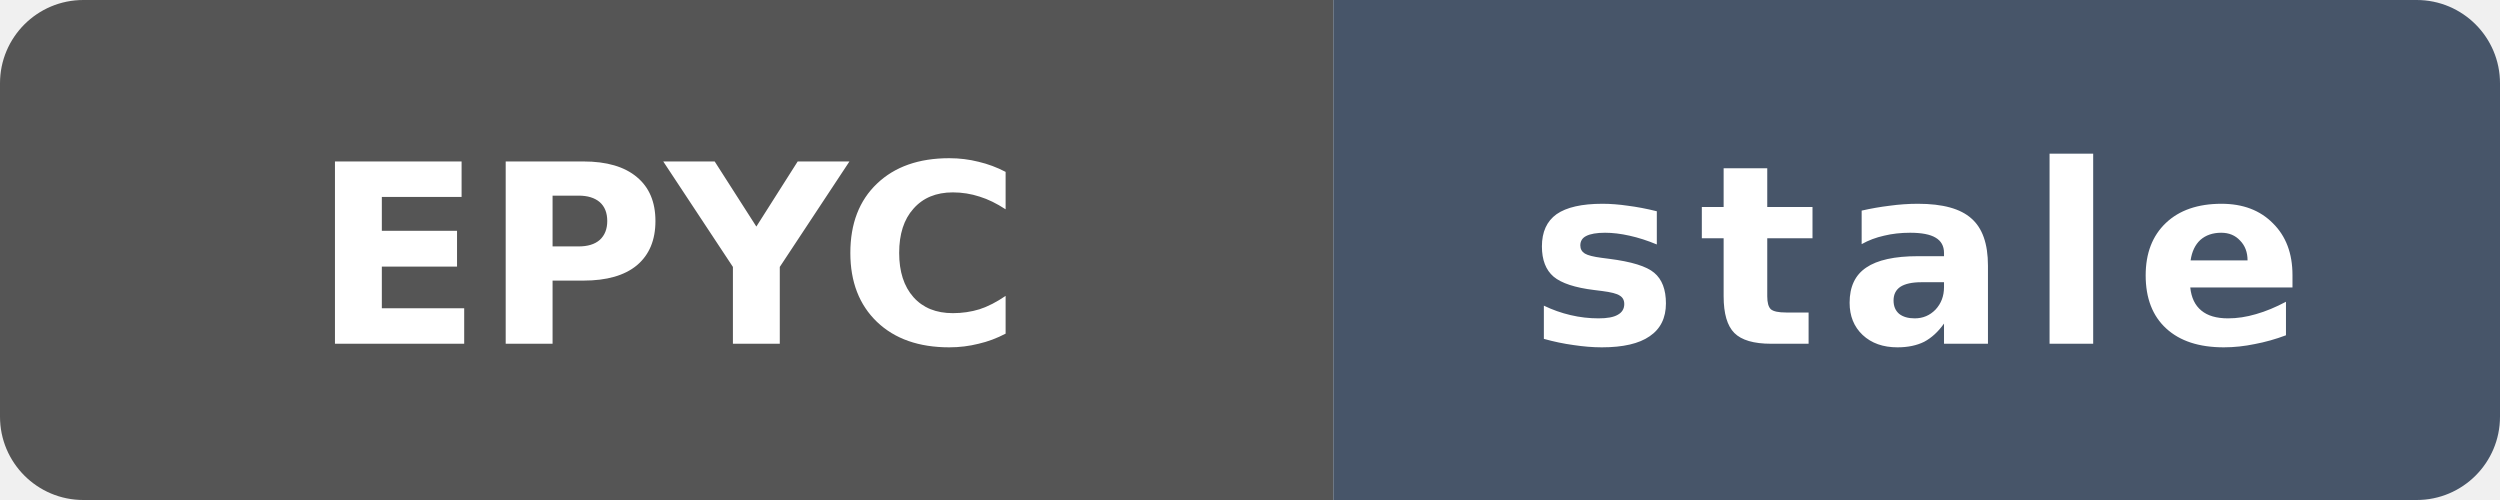
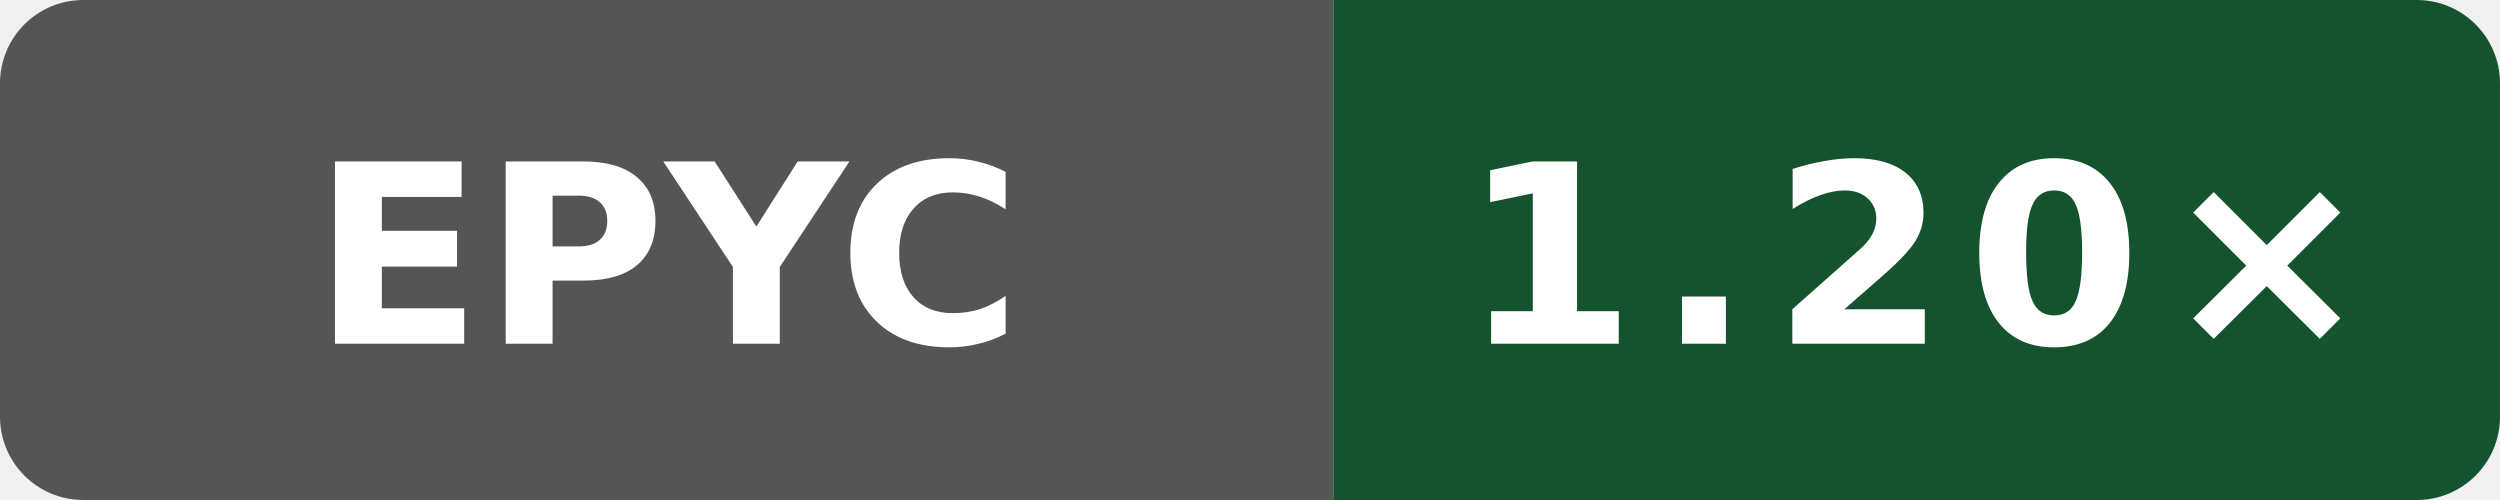
- <svg xmlns="http://www.w3.org/2000/svg" data-original-label="Public O0 generated vs gcc; AMD EPYC 7763 64-Core Processor; revision c49e45b16cddb1f5665d1f308b5e8e71622aea59" data-original-message="1.19×" data-original-color="14532d" width="120" height="24" viewBox="0 0 120 24" role="img" aria-label="Public O0 generated vs gcc; AMD EPYC 7763 64-Core Processor; revision c49e45b16cddb1f5665d1f308b5e8e71622aea59; measured c49e45b16cddb1f5665d1f308b5e8e71622aea59; 137 commits behind main: stale">
+ <svg xmlns="http://www.w3.org/2000/svg" data-original-label="Public O0 generated vs gcc; AMD EPYC 9V74 80-Core Processor; revision 7697b5524a9b033f6a1350581507ee478d068097" data-original-message="1.20×" width="120" height="24" viewBox="0 0 120 24" role="img" aria-label="Public O0 generated vs gcc; AMD EPYC 9V74 80-Core Processor; revision 7697b5524a9b033f6a1350581507ee478d068097; measured 7697b5524a9b033f6a1350581507ee478d068097; 0 commits behind main: 1.20×">
  <defs>
    <clipPath id="badge">
      <rect width="120" height="24" rx="4" />
    </clipPath>
  </defs>
  <g clip-path="url(#badge)">
    <rect width="64" height="24" fill="#555" />
-     <rect x="64" width="56" height="24" fill="#475569" />
+     <rect x="64" width="56" height="24" fill="#14532d" />
  </g>
  <text x="32" y="16.5" fill="#fff" text-anchor="middle" font-family="Verdana,Geneva,DejaVu Sans,sans-serif" font-size="12" font-weight="700" textLength="31" lengthAdjust="spacingAndGlyphs">EPYC</text>
-   <text x="92" y="16.5" fill="#fff" text-anchor="middle" font-family="Verdana,Geneva,DejaVu Sans,sans-serif" font-size="12" font-weight="700" letter-spacing="1" textLength="39" lengthAdjust="spacingAndGlyphs">stale</text>
+   <text x="92" y="16.5" fill="#fff" text-anchor="middle" font-family="Verdana,Geneva,DejaVu Sans,sans-serif" font-size="12" font-weight="700" letter-spacing="1" textLength="39" lengthAdjust="spacingAndGlyphs">1.20×</text>
</svg>
